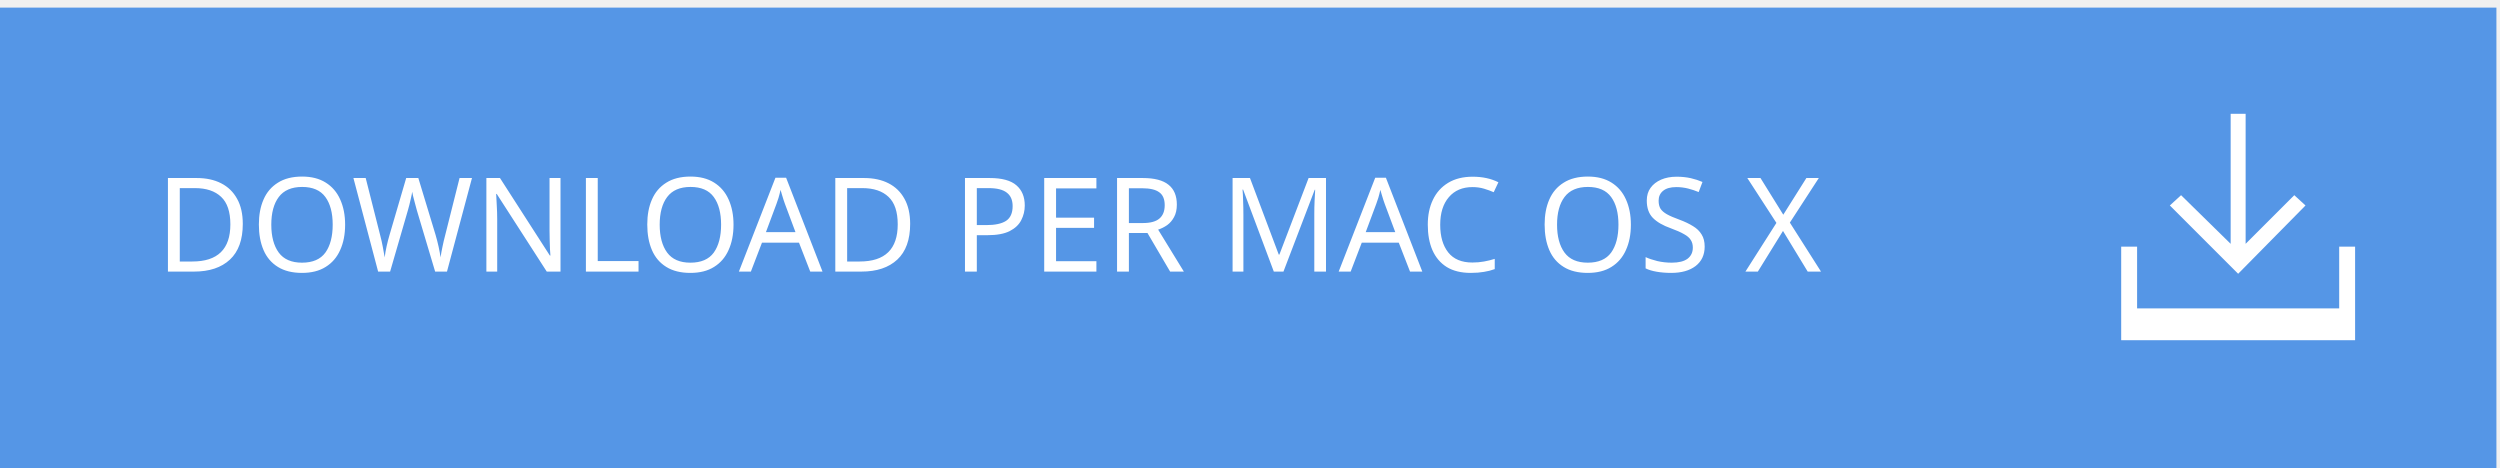
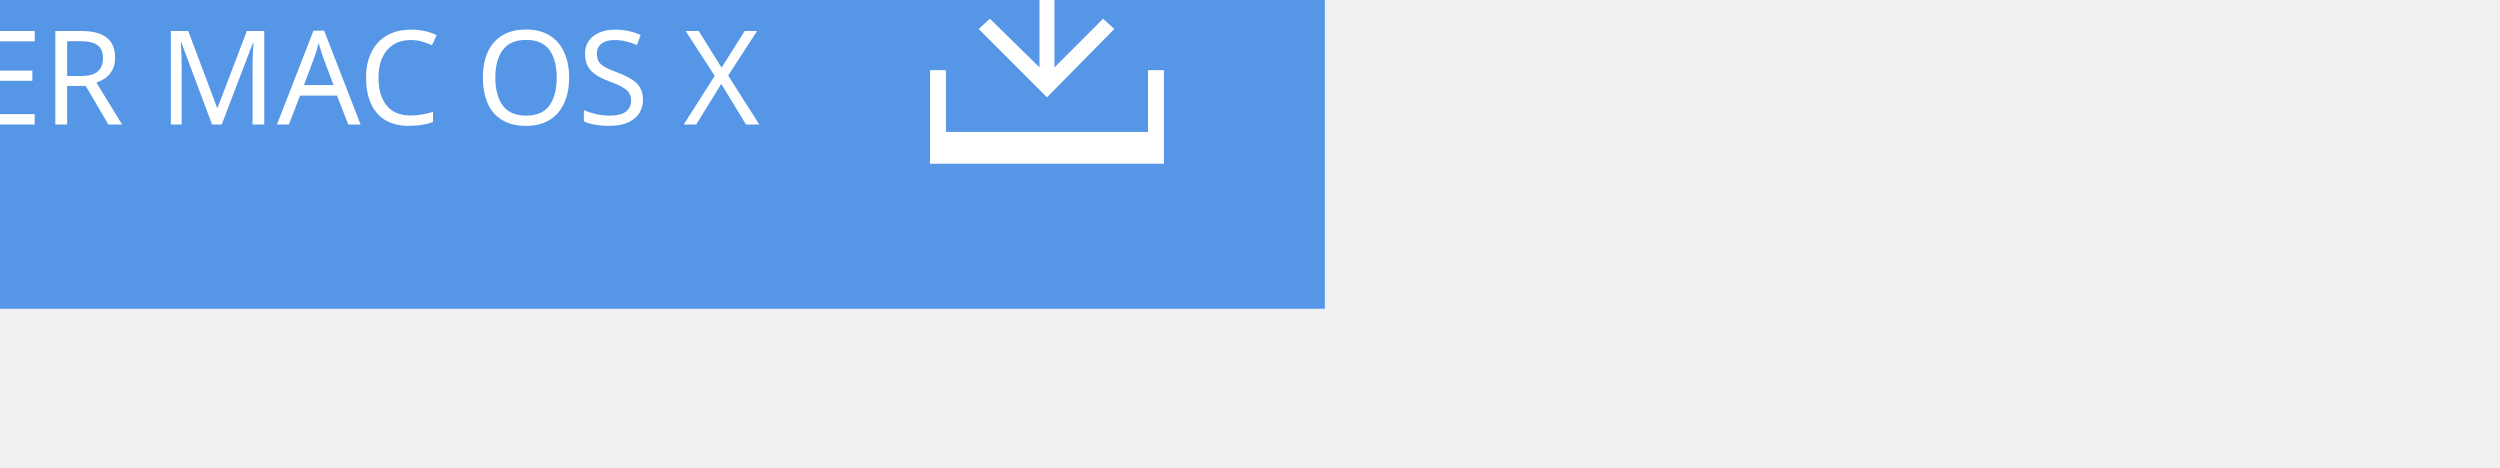
<svg xmlns="http://www.w3.org/2000/svg" version="1.1" id="Layer_1" x="0px" y="0px" width="267.2px" height="50px" viewBox="0 0 267.2 50" enable-background="new 0 0 267.2 50" xml:space="preserve">
-   <defs id="defs15" />
-   <rect x="-0.383" y="0.813" width="267.2" height="50" id="rect3" style="fill:#5596e6" />
-   <text font-size="14" id="text5" x="16.59" y="29.028" style="font-size:14px;fill:#ffffff;font-family:ArialMT">DOWNLOAD PER MAC OS X</text>
-   <g id="g7" transform="translate(127.313,18.86118)">
-     <polygon points="117.9,2 112.7,7.2 112.7,-6.7 111.1,-6.7 111.1,7.2 105.8,2 104.6,3.1 111.9,10.4 119.1,3.1 " id="polygon9" style="fill:#ffffff" />
-     <polygon points="122.7,14.1 101.1,14.1 101.1,7.5 99.4,7.5 99.4,14.1 99.4,17.5 101.1,17.5 122.7,17.5 124.4,17.5 124.4,14.1 124.4,7.5 122.7,7.5 " id="polygon11" style="fill:#ffffff" />
+   <rect x="-125.6" y="-17" fill="#5596E6" width="267.2" height="50" />
+   <text transform="matrix(1 0 0 1 -121.627 13.3105)" fill="#FFFFFF" font-family="'ArialMT'" font-size="14">SCARICAMENTO PER MAC OS X</text>
+   <g>
+     <polygon fill="#FFFFFF" points="119.1,3.1 117.9,2 112.7,7.2 112.7,-6.7 111.1,-6.7 111.1,7.2 105.8,2 104.6,3.1 111.9,10.4  " />
+     <polygon fill="#FFFFFF" points="122.7,7.5 122.7,14.1 101.1,14.1 101.1,7.5 99.4,7.5 99.4,14.1 99.4,17.5 101.1,17.5 122.7,17.5    124.4,17.5 124.4,14.1 124.4,7.5  " />
  </g>
</svg>
